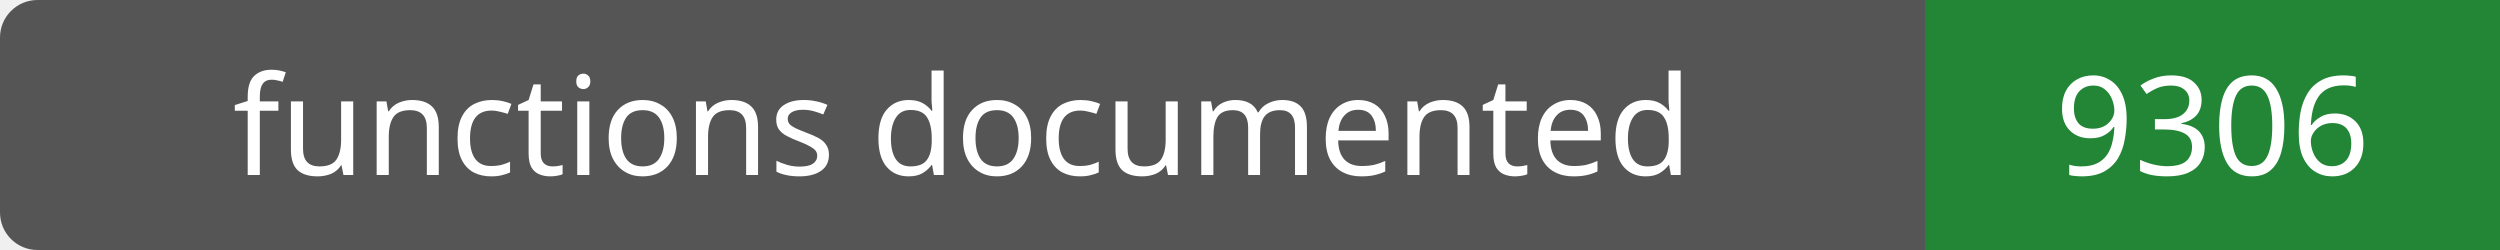
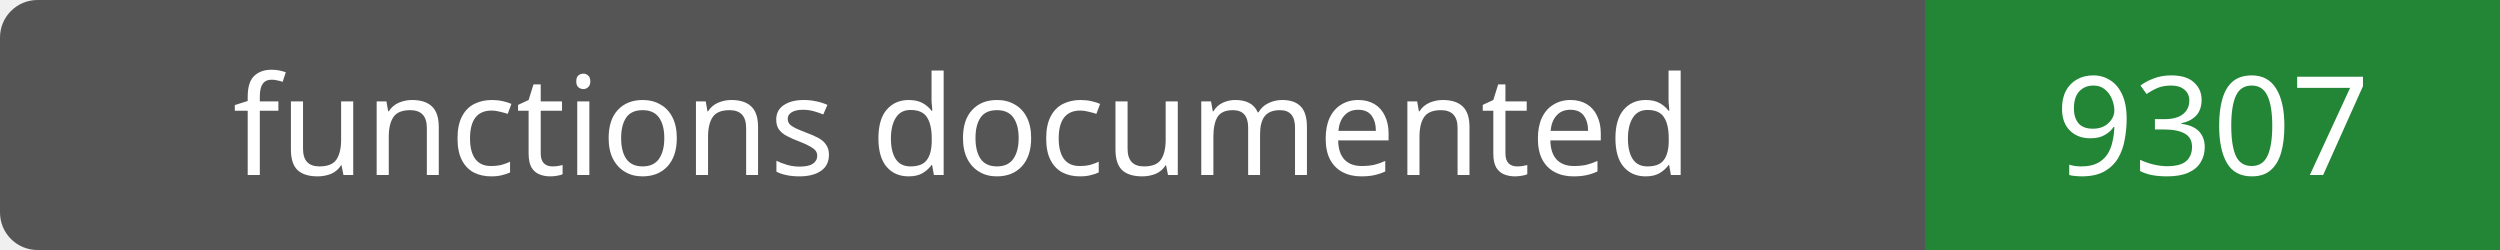
- <svg xmlns="http://www.w3.org/2000/svg" width="200" height="20" role="img" aria-label="functions documented: 9306">
+ <svg xmlns="http://www.w3.org/2000/svg" width="200" height="20" role="img" aria-label="functions documented: 9307">
  <rect width="200" height="20" rx="3" fill="#555" />
  <path fill="#238636" d="M154 0h46v20H154z" />
  <g fill="#fff" text-anchor="middle" font-family="Verdana,sans-serif" font-size="11">
    <text x="77.0" y="14">functions documented</text>
-     <text x="177.0" y="14">9306</text>
+     <text x="177.0" y="14">9307</text>
  </g>
</svg>
